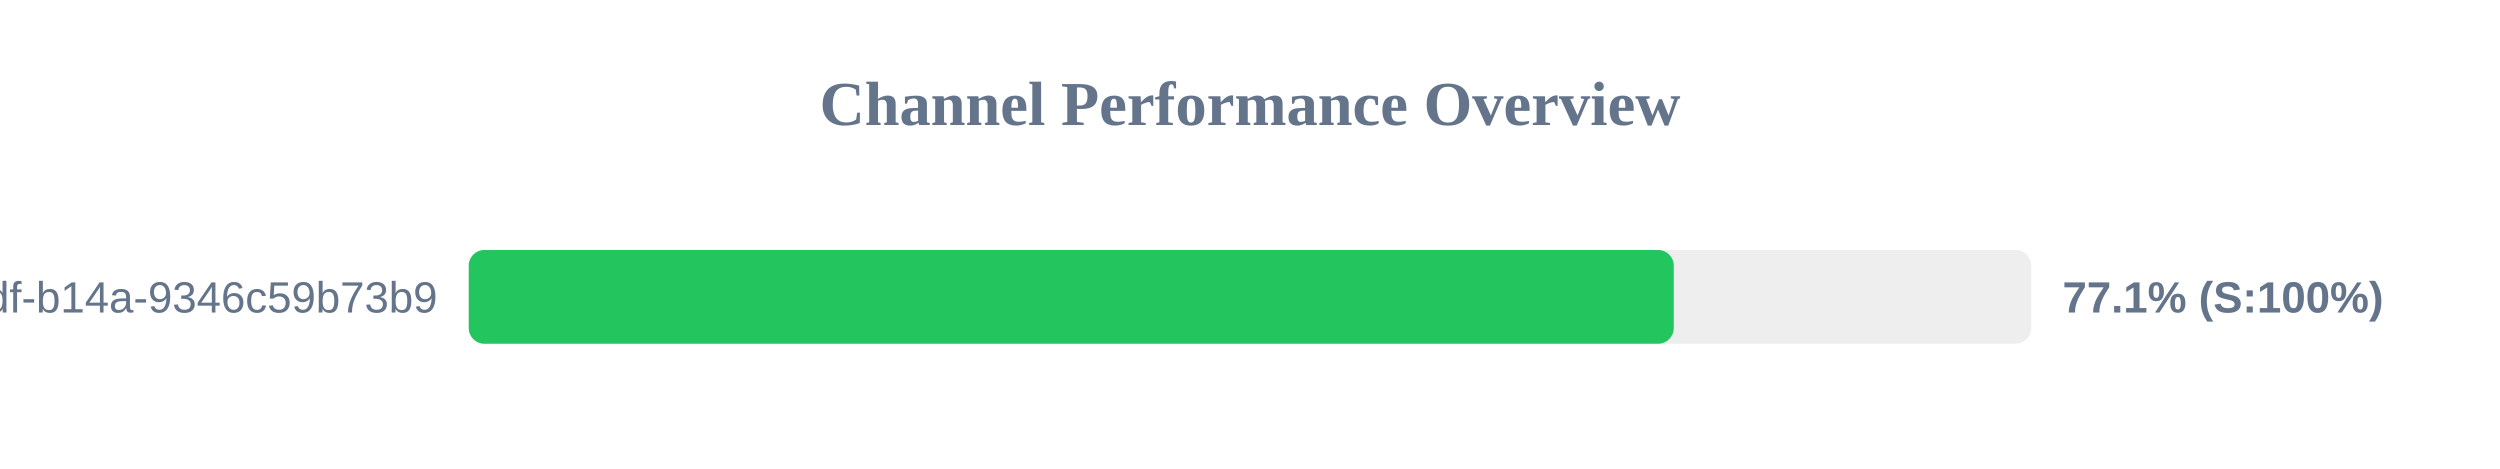
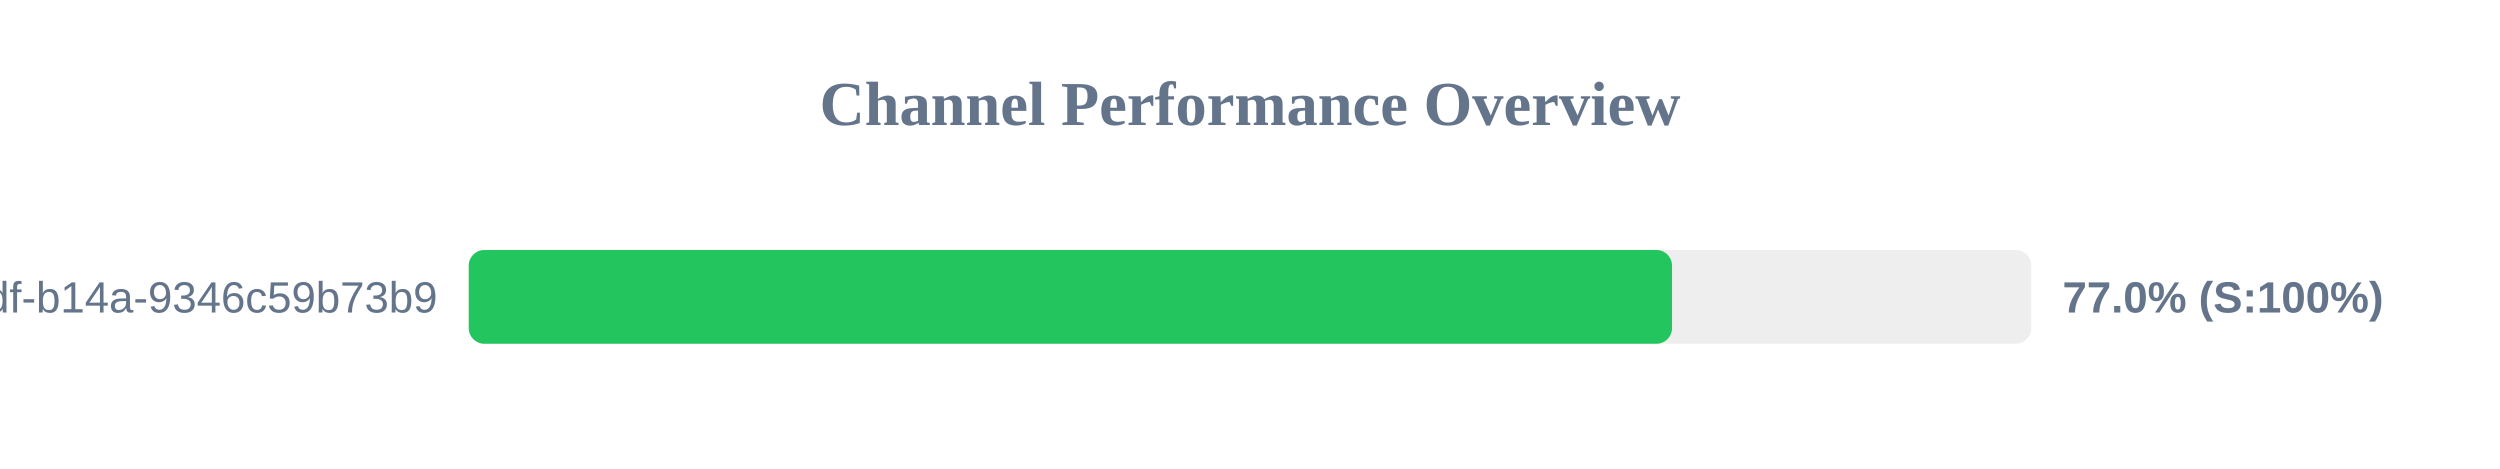
<svg xmlns="http://www.w3.org/2000/svg" width="800" height="150" version="1.1">
  <style>
        .row { font: 14px Arial; fill: #64748b; }
        .score { font: bold 14px Arial; fill: #64748b; }
    </style>
  <text x="400" y="40" text-anchor="middle" font-size="20px" font-weight="bold" fill="#64748b">Channel Performance Overview</text>
  <rect x="150" y="80" width="500" height="30" fill="#eee" rx="5" />
-   <rect x="150" y="80" width="385.6" height="30" fill="#22c55e" rx="5" />
+   <rect x="150" y="80" width="385.05" height="30" fill="#22c55e" rx="5" />
  <text x="140" y="100" text-anchor="end" class="row">?uuid=55ca7a9e-cf90-49df-b14a-9346c59b73b9</text>
-   <text x="660" y="100" text-anchor="start" class="score">77.1% (S:100%)</text>
+   <text x="660" y="100" text-anchor="start" class="score">77.0% (S:100%)</text>
</svg>
